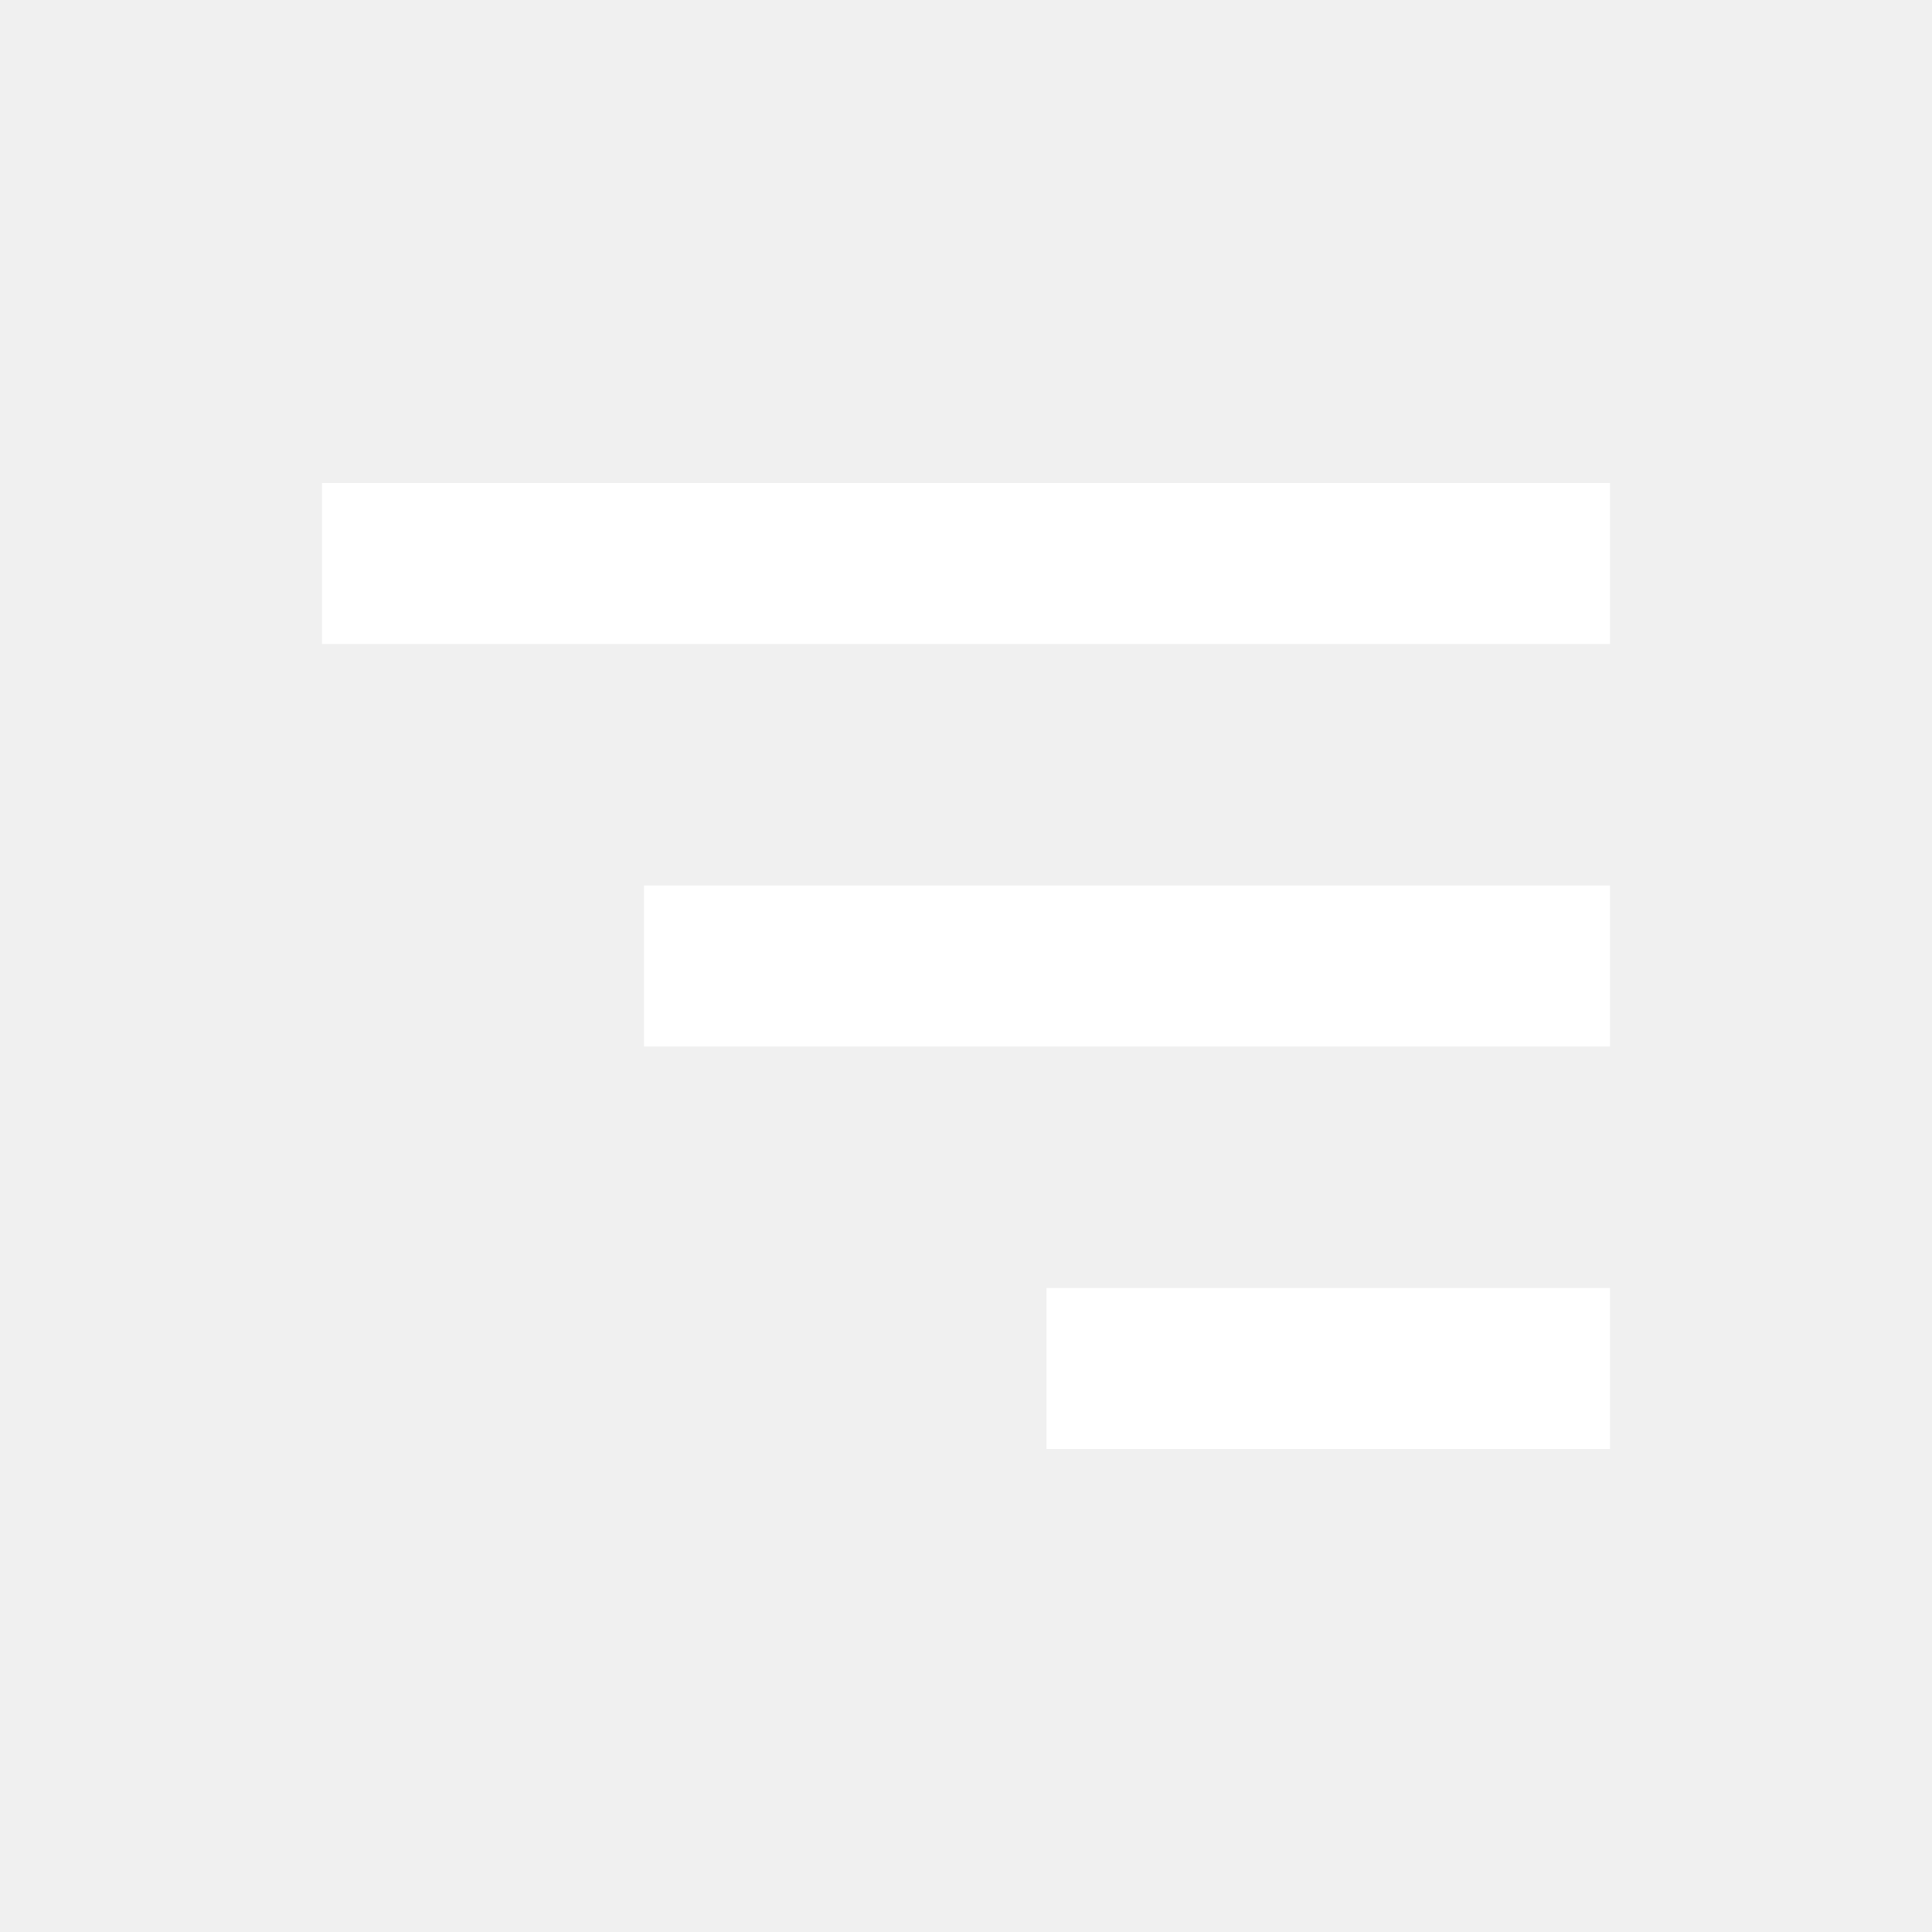
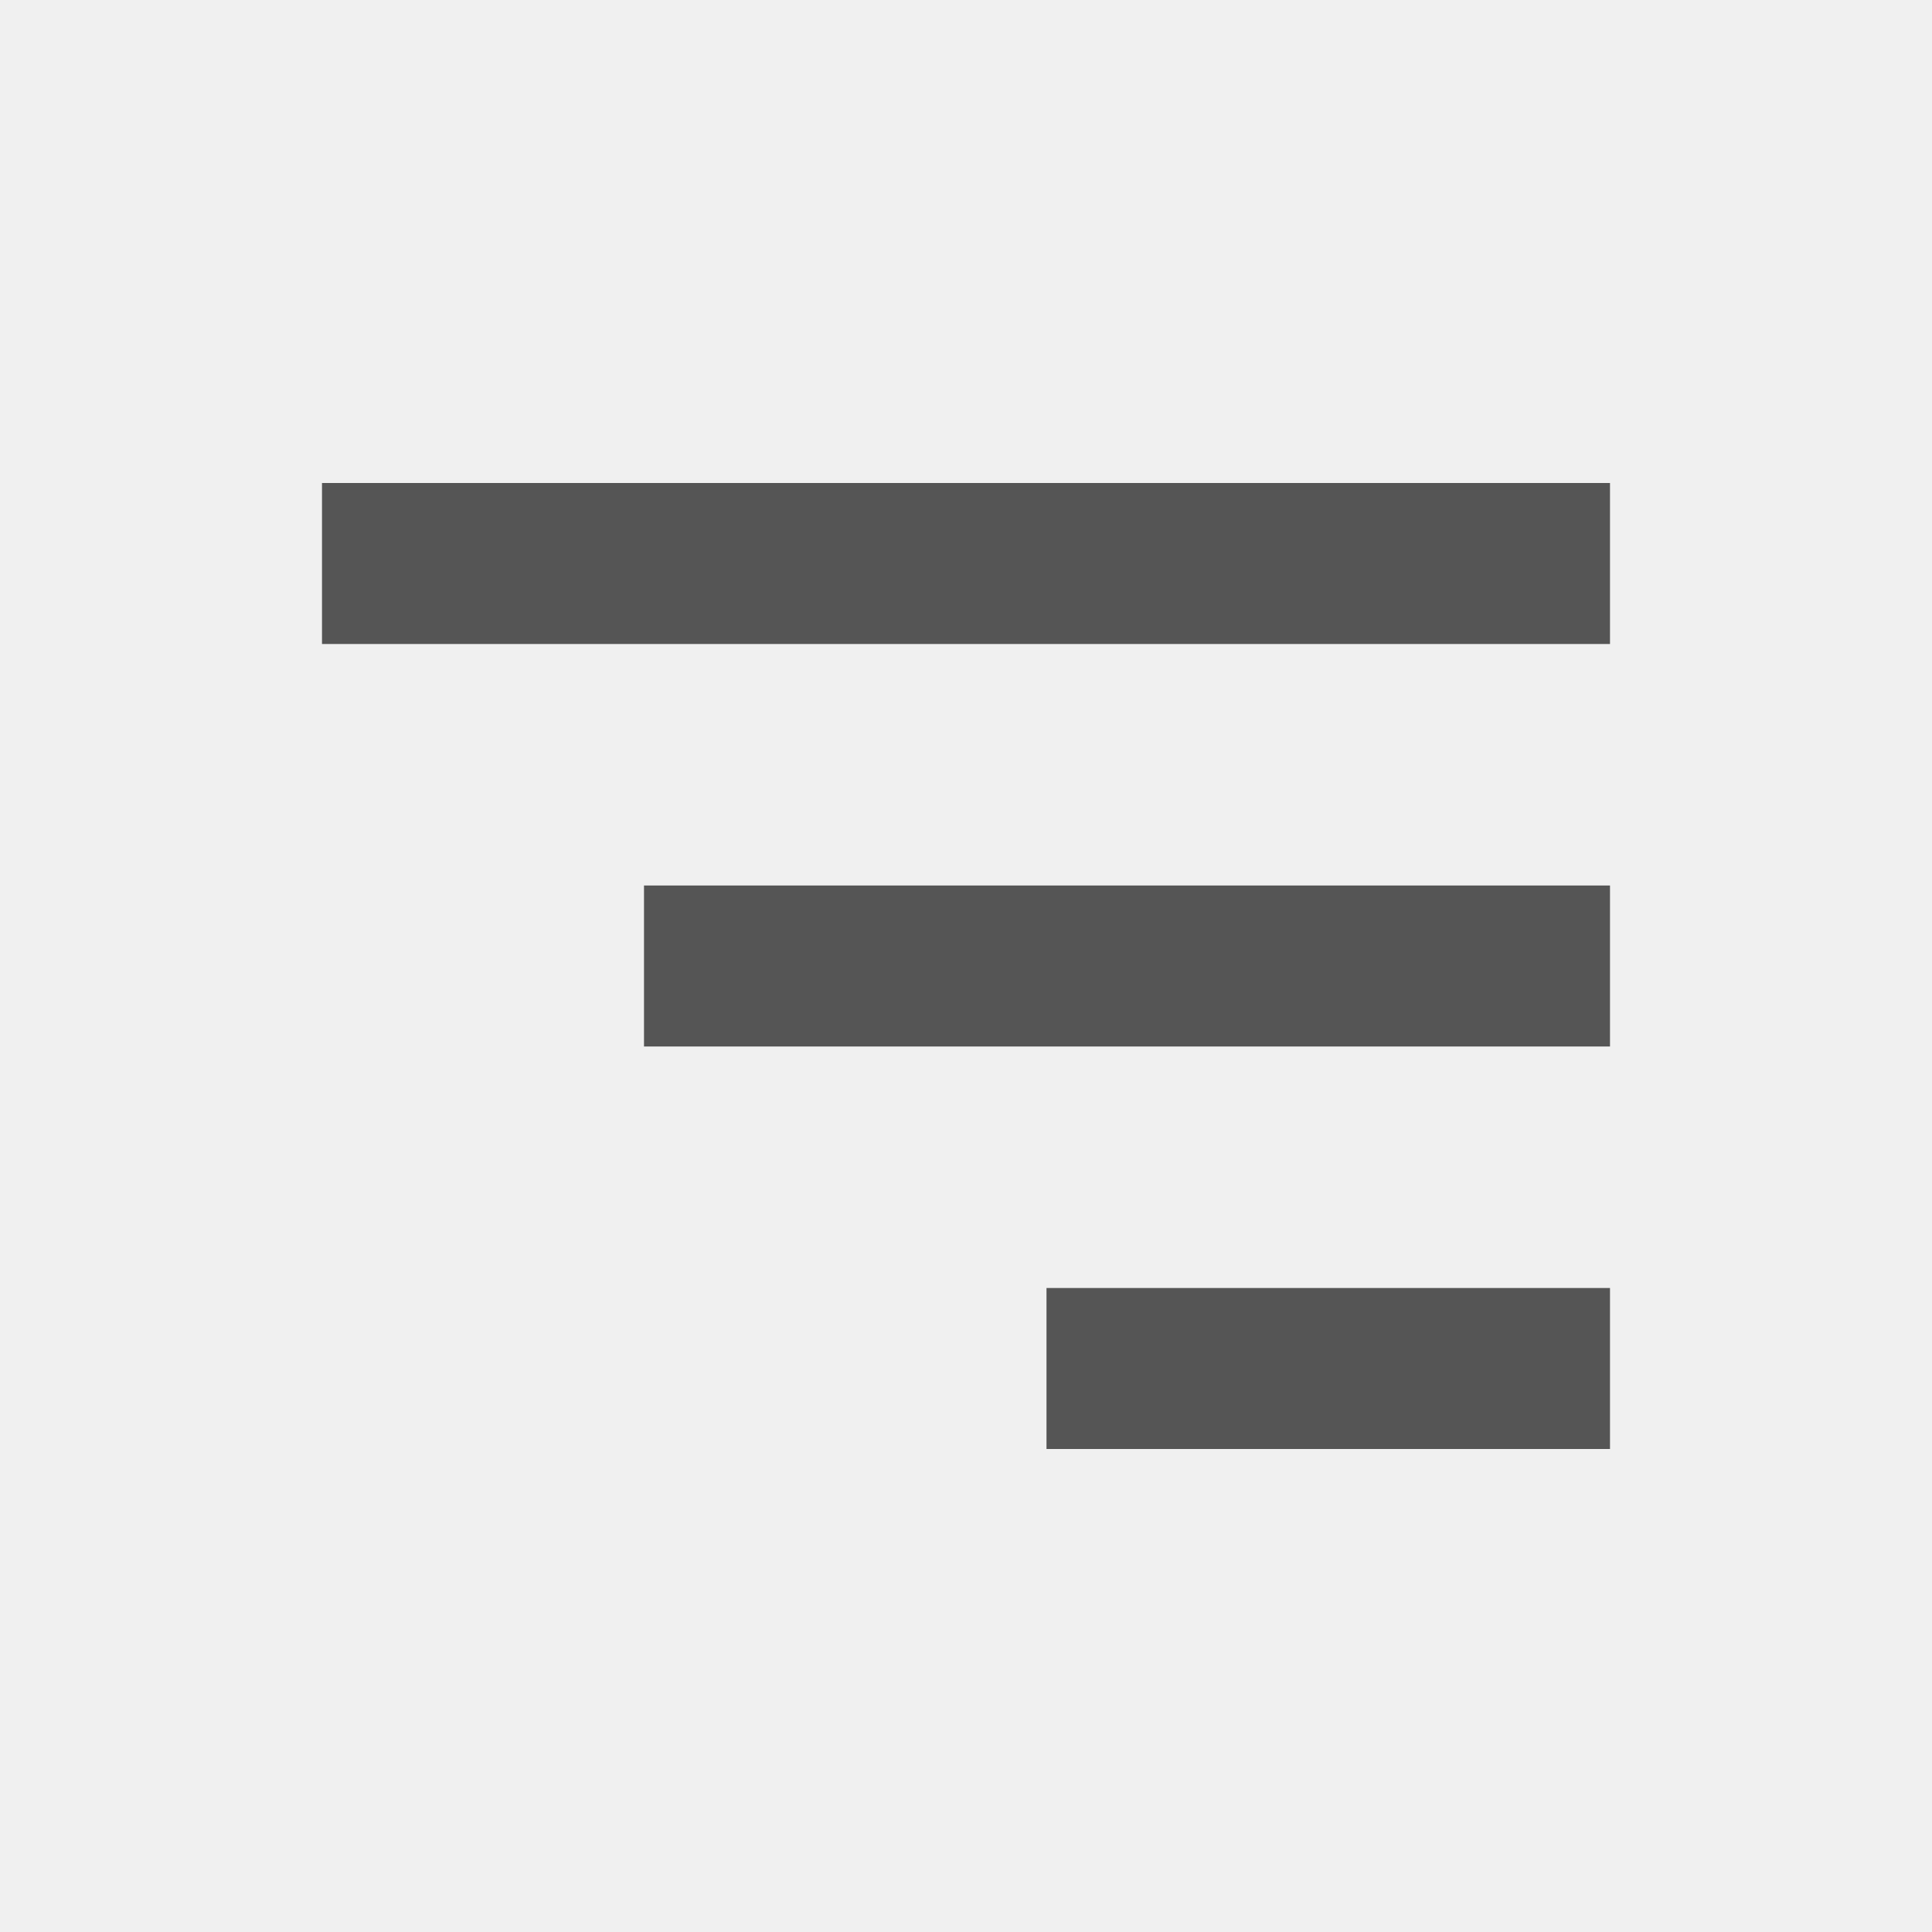
- <svg xmlns="http://www.w3.org/2000/svg" fill="#fff" width="24" height="24" viewBox="0 0 24 24">
+ <svg xmlns="http://www.w3.org/2000/svg" fill="#555" width="24" height="24" viewBox="0 0 24 24">
  <path d="M4 6h16v2H4zm4 5h12v2H8zm5 5h7v2h-7z" />
</svg>
